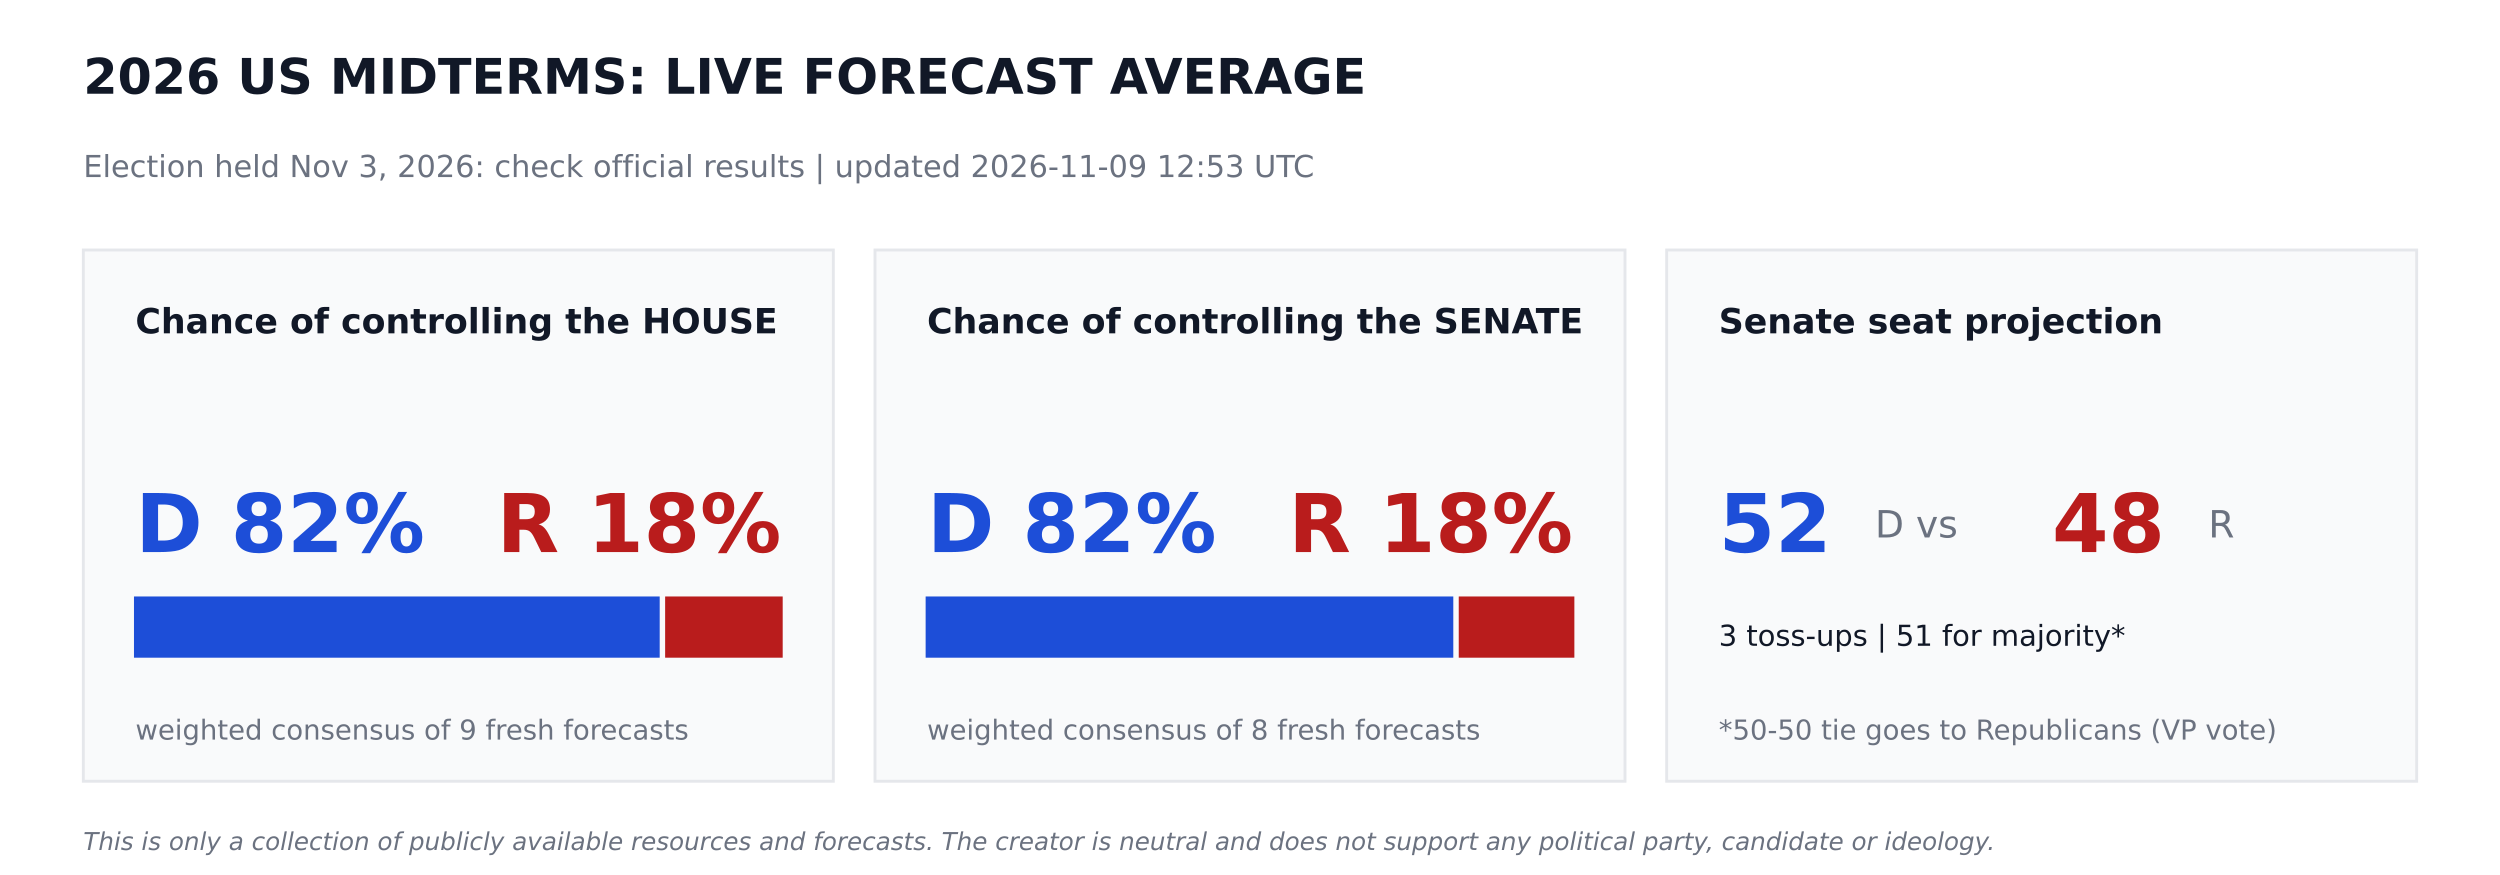
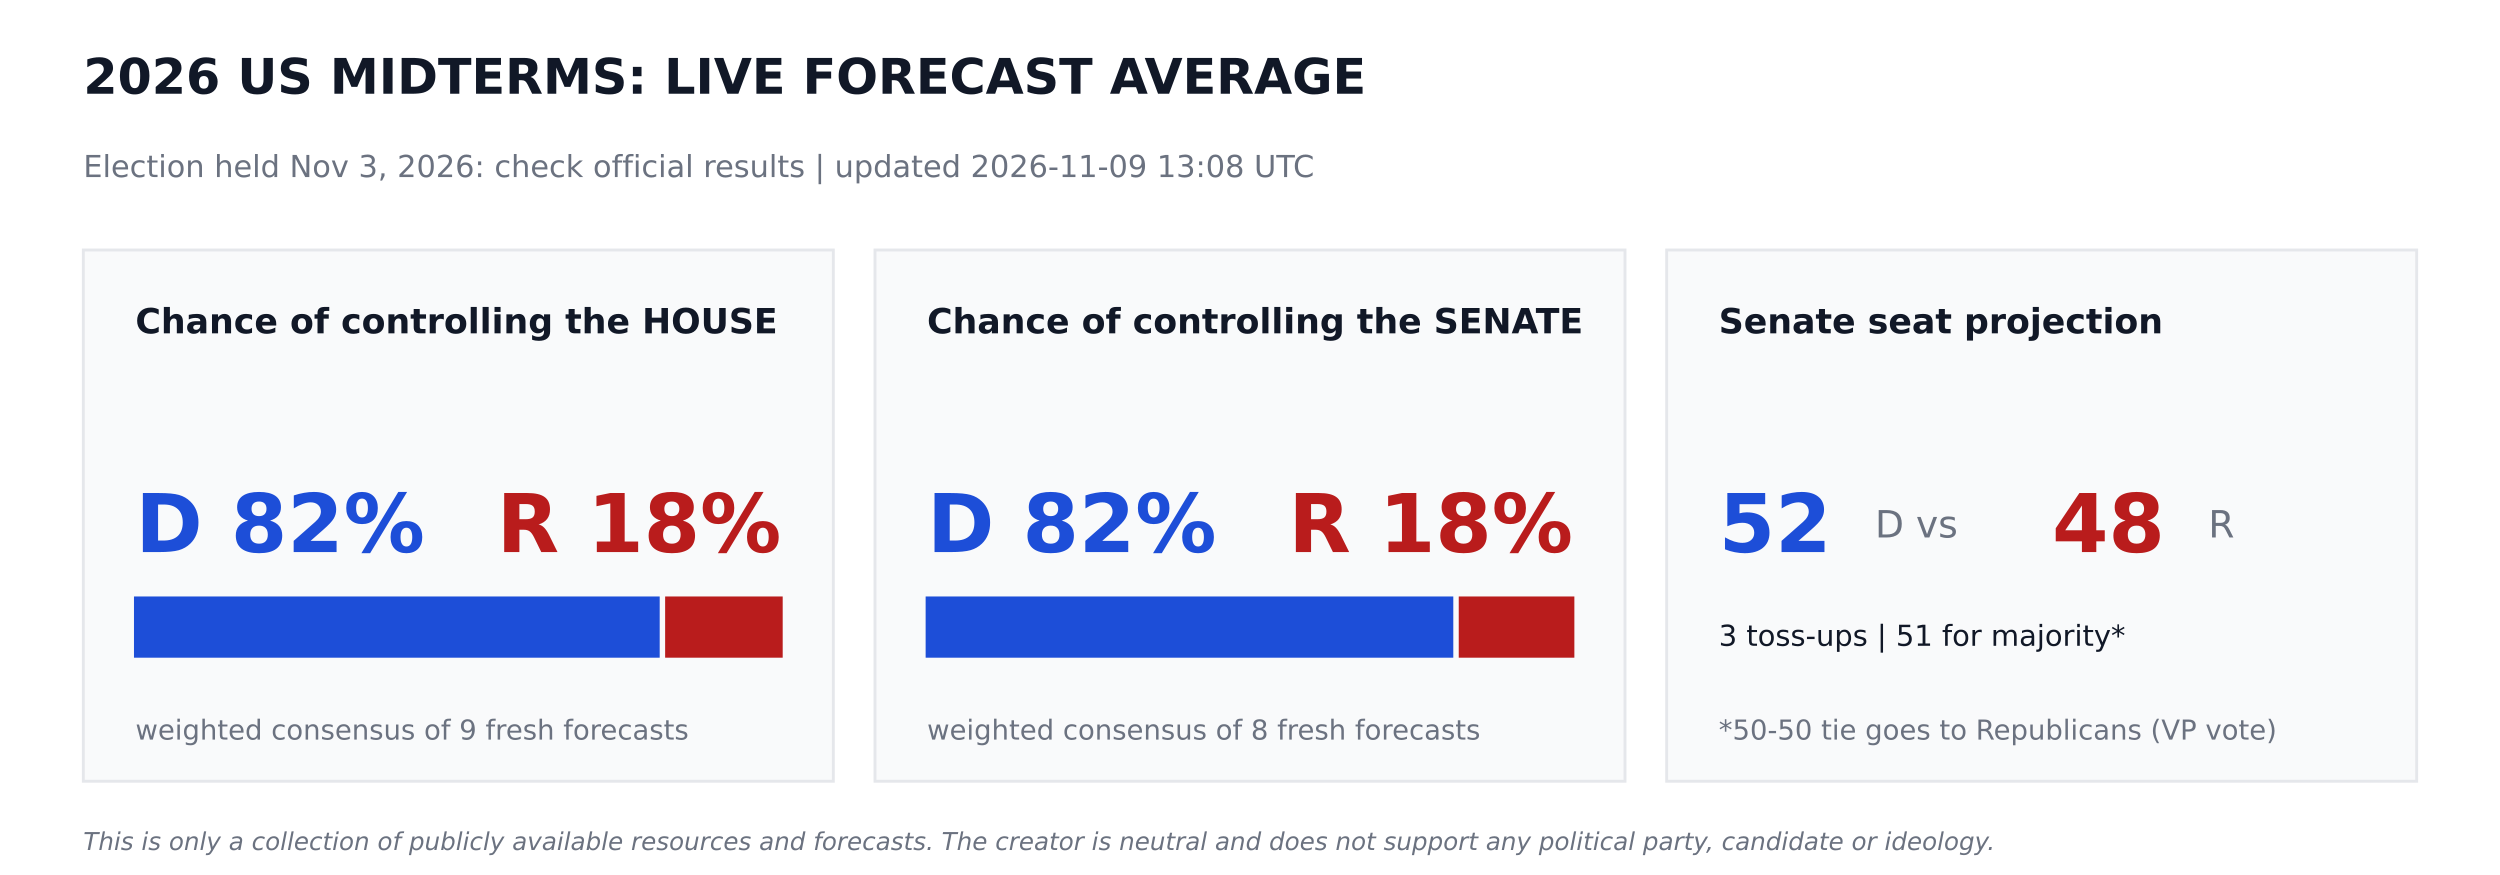
<svg xmlns="http://www.w3.org/2000/svg" width="864pt" height="302.4pt" viewBox="0 0 864 302.4" version="1.1">
  <defs>
    <style type="text/css">*{stroke-linejoin: round; stroke-linecap: butt}</style>
  </defs>
  <g id="figure_1">
    <g id="patch_1">
      <path d="M 0 302.4  L 864 302.4  L 864 0  L 0 0  z " style="fill: #ffffff" />
    </g>
    <g id="axes_1">
      <g id="patch_2">
-         <path d="M 28.8 270  L 288 270  L 288 86.4  L 28.8 86.4  z " clip-path="url(#pb7e87b5e6f)" style="fill: #f9fafb; stroke: #e5e7eb; stroke-linejoin: miter" />
+         <path d="M 28.8 270  L 288 270  L 288 86.4  L 28.8 86.4  z " clip-path="url(#p456daf0012)" style="fill: #f9fafb; stroke: #e5e7eb; stroke-linejoin: miter" />
      </g>
      <g id="patch_3">
-         <path d="M 46.8 226.8  L 227.491 226.8  L 227.491 206.64  L 46.8 206.64  z " clip-path="url(#pb7e87b5e6f)" style="fill: #1d4ed8; stroke: #1d4ed8; stroke-linejoin: miter" />
+         <path d="M 46.8 226.8  L 227.491 226.8  L 227.491 206.64  L 46.8 206.64  z " clip-path="url(#p456daf0012)" style="fill: #1d4ed8; stroke: #1d4ed8; stroke-linejoin: miter" />
      </g>
      <g id="patch_4">
-         <path d="M 230.371 226.8  L 270 226.8  L 270 206.64  L 230.371 206.64  z " clip-path="url(#pb7e87b5e6f)" style="fill: #b91c1c; stroke: #b91c1c; stroke-linejoin: miter" />
+         <path d="M 230.371 226.8  L 270 226.8  L 270 206.64  L 230.371 206.64  z " clip-path="url(#p456daf0012)" style="fill: #b91c1c; stroke: #b91c1c; stroke-linejoin: miter" />
      </g>
      <g id="patch_5">
-         <path d="M 302.4 270  L 561.6 270  L 561.6 86.4  L 302.4 86.4  z " clip-path="url(#pb7e87b5e6f)" style="fill: #f9fafb; stroke: #e5e7eb; stroke-linejoin: miter" />
+         <path d="M 302.4 270  L 561.6 270  L 561.6 86.4  L 302.4 86.4  z " clip-path="url(#p456daf0012)" style="fill: #f9fafb; stroke: #e5e7eb; stroke-linejoin: miter" />
      </g>
      <g id="patch_6">
-         <path d="M 320.4 226.8  L 501.761 226.8  L 501.761 206.64  L 320.4 206.64  z " clip-path="url(#pb7e87b5e6f)" style="fill: #1d4ed8; stroke: #1d4ed8; stroke-linejoin: miter" />
+         <path d="M 320.4 226.8  L 501.761 226.8  L 501.761 206.64  L 320.4 206.64  z " clip-path="url(#p456daf0012)" style="fill: #1d4ed8; stroke: #1d4ed8; stroke-linejoin: miter" />
      </g>
      <g id="patch_7">
-         <path d="M 504.641 226.8  L 543.6 226.8  L 543.6 206.64  L 504.641 206.64  z " clip-path="url(#pb7e87b5e6f)" style="fill: #b91c1c; stroke: #b91c1c; stroke-linejoin: miter" />
+         <path d="M 504.641 226.8  L 543.6 226.8  L 543.6 206.64  L 504.641 206.64  z " clip-path="url(#p456daf0012)" style="fill: #b91c1c; stroke: #b91c1c; stroke-linejoin: miter" />
      </g>
      <g id="patch_8">
-         <path d="M 576 270  L 835.2 270  L 835.2 86.4  L 576 86.4  z " clip-path="url(#pb7e87b5e6f)" style="fill: #f9fafb; stroke: #e5e7eb; stroke-linejoin: miter" />
+         <path d="M 576 270  L 835.2 270  L 835.2 86.4  L 576 86.4  z " clip-path="url(#p456daf0012)" style="fill: #f9fafb; stroke: #e5e7eb; stroke-linejoin: miter" />
      </g>
      <g id="text_1">
        <text style="font-weight: 700; font-size: 17px; font-family: 'DejaVu Sans'; text-anchor: start; fill: #111827" x="28.8" y="32.4" transform="rotate(-0 28.8 32.4)">2026 US MIDTERMS: LIVE FORECAST AVERAGE</text>
      </g>
      <g id="text_2">
-         <text style="font-size: 10.5px; font-family: 'DejaVu Sans'; text-anchor: start; fill: #6b7280" x="28.8" y="61.2" transform="rotate(-0 28.8 61.2)">Election held Nov 3, 2026: check official results   |   updated 2026-11-09 12:53 UTC</text>
+         <text style="font-size: 10.5px; font-family: 'DejaVu Sans'; text-anchor: start; fill: #6b7280" x="28.8" y="61.2" transform="rotate(-0 28.8 61.2)">Election held Nov 3, 2026: check official results   |   updated 2026-11-09 13:08 UTC</text>
      </g>
      <g id="text_3">
        <text style="font-weight: 700; font-size: 12px; font-family: 'DejaVu Sans'; text-anchor: start; fill: #111827" x="46.8" y="115.2" transform="rotate(-0 46.8 115.2)">Chance of controlling the HOUSE</text>
      </g>
      <g id="text_4">
        <text style="font-weight: 700; font-size: 28px; font-family: 'DejaVu Sans'; text-anchor: start; fill: #1d4ed8" x="46.8" y="190.8" transform="rotate(-0 46.8 190.8)">D 82%</text>
      </g>
      <g id="text_5">
        <text style="font-weight: 700; font-size: 28px; font-family: 'DejaVu Sans'; text-anchor: end; fill: #b91c1c" x="270" y="190.8" transform="rotate(-0 270 190.8)">R 18%</text>
      </g>
      <g id="text_6">
        <text style="font-size: 9.5px; font-family: 'DejaVu Sans'; text-anchor: start; fill: #6b7280" x="46.8" y="255.6" transform="rotate(-0 46.8 255.6)">weighted consensus of 9 fresh forecasts</text>
      </g>
      <g id="text_7">
        <text style="font-weight: 700; font-size: 12px; font-family: 'DejaVu Sans'; text-anchor: start; fill: #111827" x="320.4" y="115.2" transform="rotate(-0 320.4 115.2)">Chance of controlling the SENATE</text>
      </g>
      <g id="text_8">
        <text style="font-weight: 700; font-size: 28px; font-family: 'DejaVu Sans'; text-anchor: start; fill: #1d4ed8" x="320.4" y="190.8" transform="rotate(-0 320.4 190.8)">D 82%</text>
      </g>
      <g id="text_9">
        <text style="font-weight: 700; font-size: 28px; font-family: 'DejaVu Sans'; text-anchor: end; fill: #b91c1c" x="543.6" y="190.8" transform="rotate(-0 543.6 190.8)">R 18%</text>
      </g>
      <g id="text_10">
        <text style="font-size: 9.5px; font-family: 'DejaVu Sans'; text-anchor: start; fill: #6b7280" x="320.4" y="255.6" transform="rotate(-0 320.4 255.6)">weighted consensus of 8 fresh forecasts</text>
      </g>
      <g id="text_11">
        <text style="font-weight: 700; font-size: 12px; font-family: 'DejaVu Sans'; text-anchor: start; fill: #111827" x="594" y="115.2" transform="rotate(-0 594 115.2)">Senate seat projection</text>
      </g>
      <g id="text_12">
        <text style="font-weight: 700; font-size: 28px; font-family: 'DejaVu Sans'; text-anchor: start; fill: #1d4ed8" x="594" y="190.8" transform="rotate(-0 594 190.8)">52</text>
      </g>
      <g id="text_13">
        <text style="font-size: 13px; font-family: 'DejaVu Sans'; text-anchor: start; fill: #6b7280" x="648" y="185.76" transform="rotate(-0 648 185.76)">D  vs</text>
      </g>
      <g id="text_14">
        <text style="font-weight: 700; font-size: 28px; font-family: 'DejaVu Sans'; text-anchor: start; fill: #b91c1c" x="709.2" y="190.8" transform="rotate(-0 709.2 190.8)">48</text>
      </g>
      <g id="text_15">
        <text style="font-size: 13px; font-family: 'DejaVu Sans'; text-anchor: start; fill: #6b7280" x="763.2" y="185.76" transform="rotate(-0 763.2 185.76)">R</text>
      </g>
      <g id="text_16">
        <text style="font-size: 10px; font-family: 'DejaVu Sans'; text-anchor: start; fill: #111827" x="594" y="223.2" transform="rotate(-0 594 223.2)">3 toss-ups  |  51 for majority*</text>
      </g>
      <g id="text_17">
        <text style="font-size: 9.5px; font-family: 'DejaVu Sans'; text-anchor: start; fill: #6b7280" x="594" y="255.6" transform="rotate(-0 594 255.6)">*50-50 tie goes to Republicans (VP vote)</text>
      </g>
      <g id="text_18">
        <text style="font-style: italic; font-size: 8.5px; font-family: 'DejaVu Sans'; text-anchor: start; fill: #6b7280" x="28.8" y="293.76" transform="rotate(-0 28.8 293.76)">This is only a collection of publicly available resources and forecasts. The creator is neutral and does not support any political party, candidate or ideology.</text>
      </g>
    </g>
  </g>
  <defs>
-     <clipPath id="pb7e87b5e6f">
+     <clipPath id="p456daf0012">
      <rect x="0" y="0" width="864" height="302.4" />
    </clipPath>
  </defs>
</svg>
